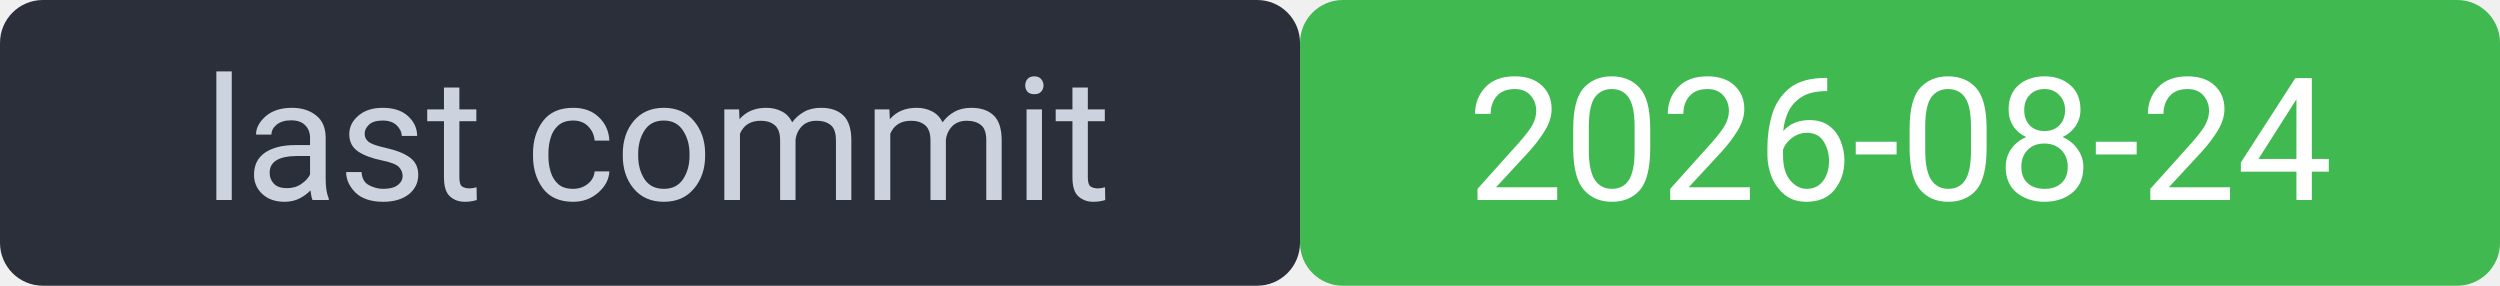
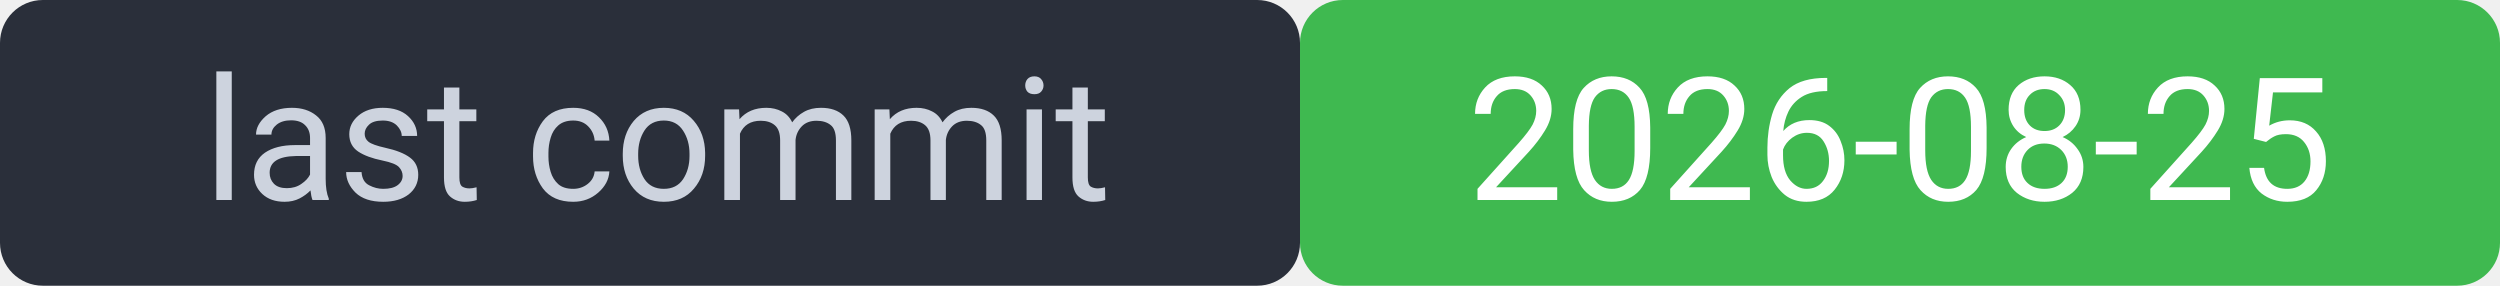
<svg xmlns="http://www.w3.org/2000/svg" width="175" height="20" viewBox="0 0 175 20" font-family="system-ui,Segoe UI,Roboto,sans-serif" font-size="12">
  <rect width="91" height="20" rx="3" fill="#2a2f3a" />
  <rect x="91" width="84" height="20" rx="3" fill="#3fb950" />
  <rect width="175" height="20" rx="3" fill="none" />
  <text x="46" y="14" fill="#cdd3de" text-anchor="middle">last commit</text>
-   <text x="133" y="14" fill="#ffffff" text-anchor="middle">2026-08-24</text>
+   <text x="133" y="14" fill="#ffffff" text-anchor="middle">2026-08-25</text>
</svg>
